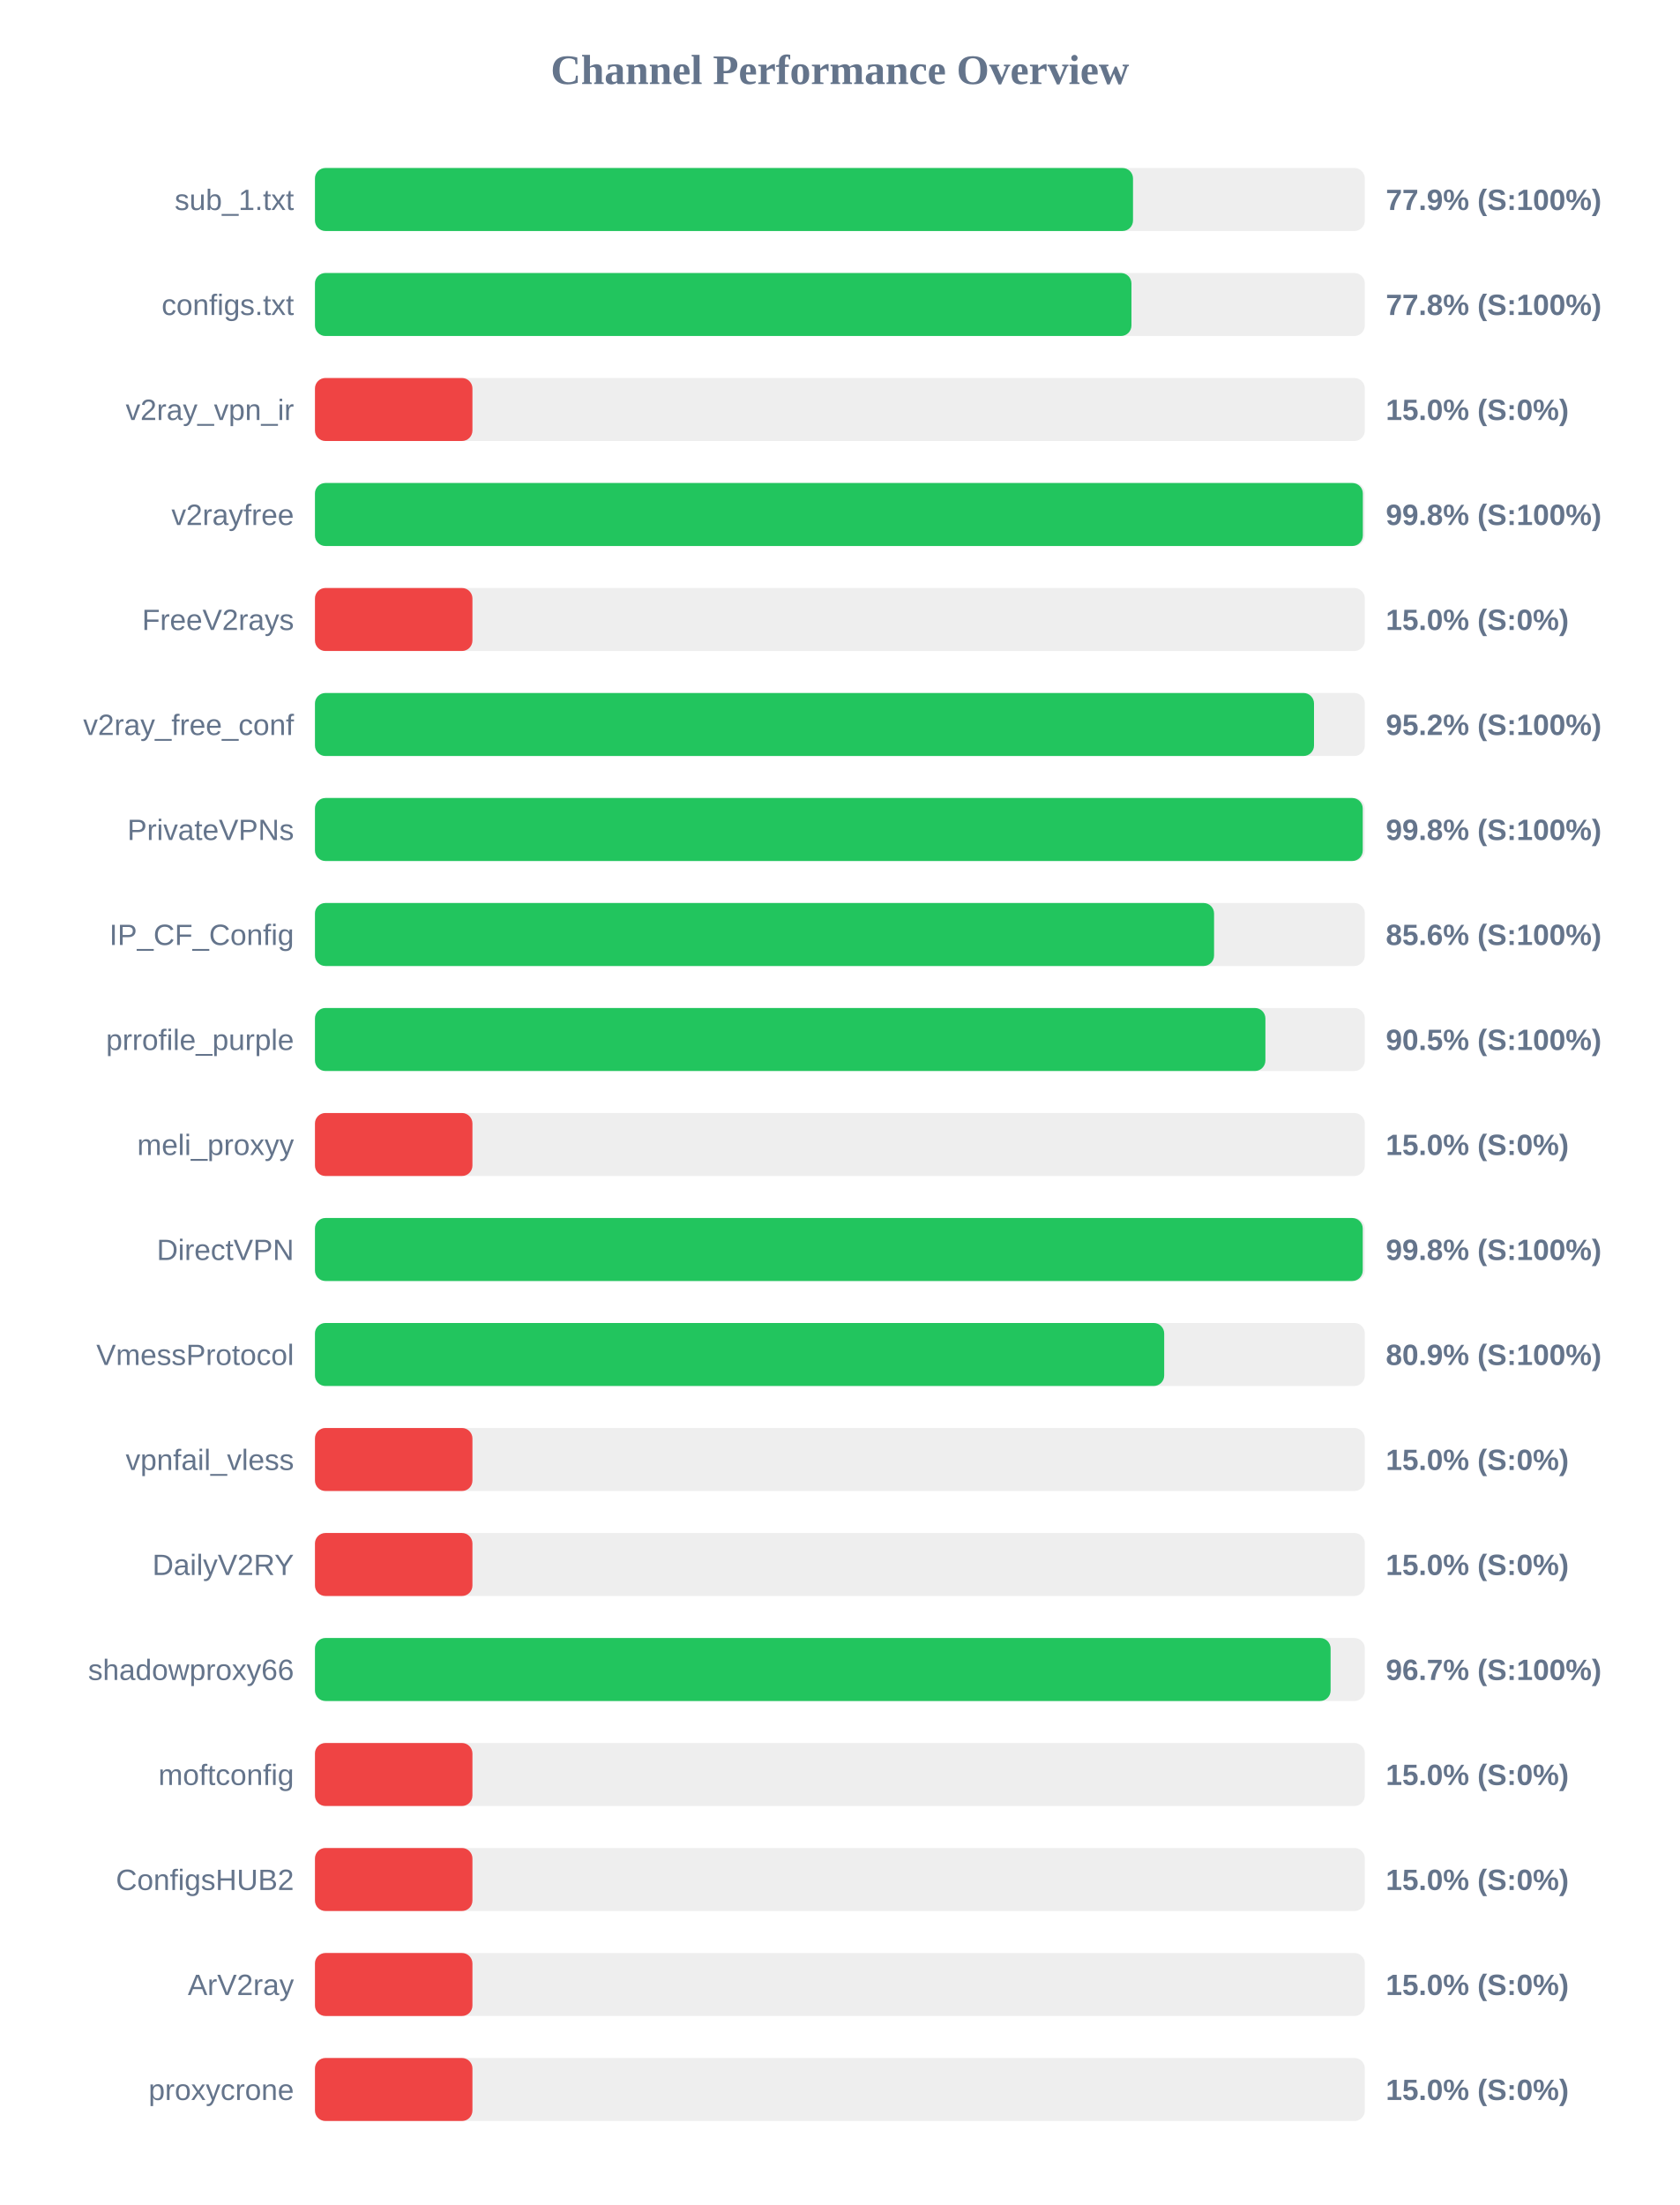
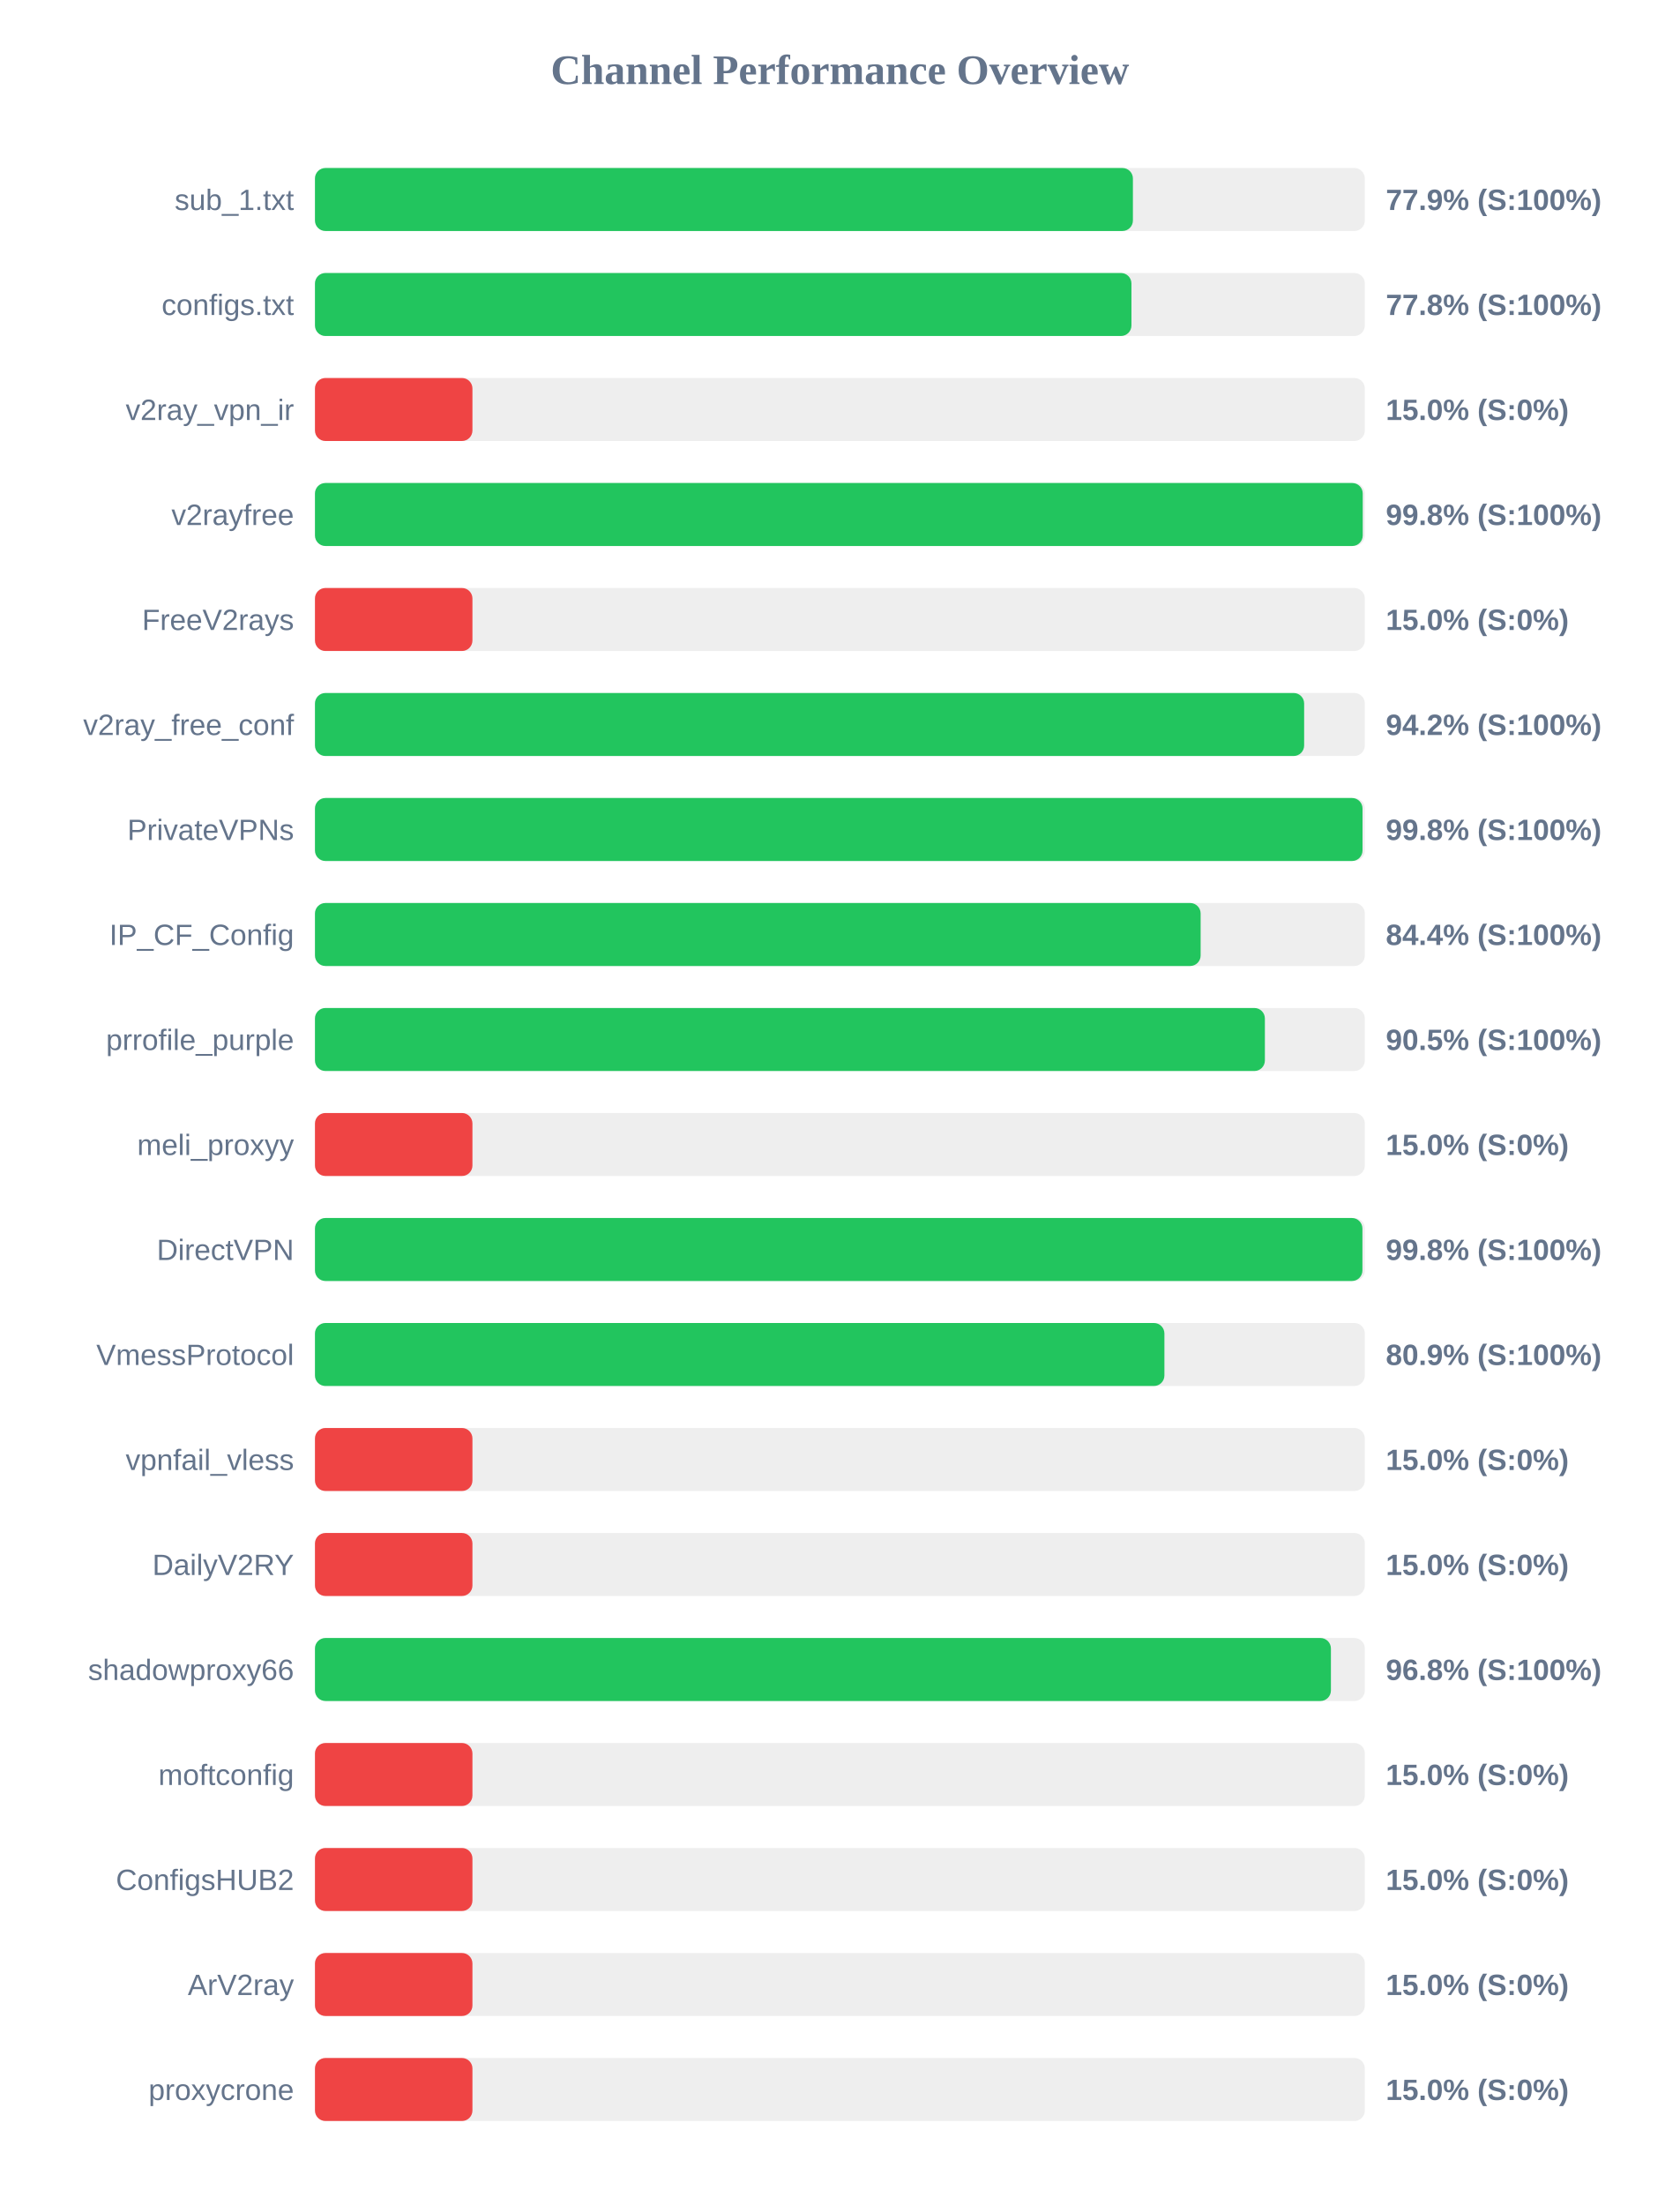
<svg xmlns="http://www.w3.org/2000/svg" width="800" height="1050" version="1.1">
  <style>
        .row { font: 14px Arial; fill: #64748b; }
        .score { font: bold 14px Arial; fill: #64748b; }
    </style>
  <text x="400" y="40" text-anchor="middle" font-size="20px" font-weight="bold" fill="#64748b">Channel Performance Overview</text>
  <rect x="150" y="80" width="500" height="30" fill="#eee" rx="5" />
-   <rect x="150" y="80" width="389.6" height="30" fill="#22c55e" rx="5" />
+   <rect x="150" y="80" width="389.55" height="30" fill="#22c55e" rx="5" />
  <text x="140" y="100" text-anchor="end" class="row">sub_1.txt</text>
  <text x="660" y="100" text-anchor="start" class="score">77.9% (S:100%)</text>
  <rect x="150" y="130" width="500" height="30" fill="#eee" rx="5" />
  <rect x="150" y="130" width="388.85" height="30" fill="#22c55e" rx="5" />
  <text x="140" y="150" text-anchor="end" class="row">configs.txt</text>
  <text x="660" y="150" text-anchor="start" class="score">77.8% (S:100%)</text>
  <rect x="150" y="180" width="500" height="30" fill="#eee" rx="5" />
  <rect x="150" y="180" width="75.0" height="30" fill="#ef4444" rx="5" />
  <text x="140" y="200" text-anchor="end" class="row">v2ray_vpn_ir</text>
  <text x="660" y="200" text-anchor="start" class="score">15.0% (S:0%)</text>
  <rect x="150" y="230" width="500" height="30" fill="#eee" rx="5" />
-   <rect x="150" y="230" width="499.05" height="30" fill="#22c55e" rx="5" />
+   <rect x="150" y="230" width="499.0" height="30" fill="#22c55e" rx="5" />
  <text x="140" y="250" text-anchor="end" class="row">v2rayfree</text>
  <text x="660" y="250" text-anchor="start" class="score">99.8% (S:100%)</text>
  <rect x="150" y="280" width="500" height="30" fill="#eee" rx="5" />
  <rect x="150" y="280" width="75.0" height="30" fill="#ef4444" rx="5" />
  <text x="140" y="300" text-anchor="end" class="row">FreeV2rays</text>
  <text x="660" y="300" text-anchor="start" class="score">15.0% (S:0%)</text>
  <rect x="150" y="330" width="500" height="30" fill="#eee" rx="5" />
-   <rect x="150" y="330" width="475.8" height="30" fill="#22c55e" rx="5" />
+   <rect x="150" y="330" width="471.1" height="30" fill="#22c55e" rx="5" />
  <text x="140" y="350" text-anchor="end" class="row">v2ray_free_conf</text>
-   <text x="660" y="350" text-anchor="start" class="score">95.2% (S:100%)</text>
+   <text x="660" y="350" text-anchor="start" class="score">94.2% (S:100%)</text>
  <rect x="150" y="380" width="500" height="30" fill="#eee" rx="5" />
-   <rect x="150" y="380" width="499.0" height="30" fill="#22c55e" rx="5" />
+   <rect x="150" y="380" width="498.9" height="30" fill="#22c55e" rx="5" />
  <text x="140" y="400" text-anchor="end" class="row">PrivateVPNs</text>
  <text x="660" y="400" text-anchor="start" class="score">99.8% (S:100%)</text>
  <rect x="150" y="430" width="500" height="30" fill="#eee" rx="5" />
-   <rect x="150" y="430" width="428.2" height="30" fill="#22c55e" rx="5" />
+   <rect x="150" y="430" width="421.8" height="30" fill="#22c55e" rx="5" />
  <text x="140" y="450" text-anchor="end" class="row">IP_CF_Config</text>
-   <text x="660" y="450" text-anchor="start" class="score">85.6% (S:100%)</text>
+   <text x="660" y="450" text-anchor="start" class="score">84.4% (S:100%)</text>
  <rect x="150" y="480" width="500" height="30" fill="#eee" rx="5" />
-   <rect x="150" y="480" width="452.65" height="30" fill="#22c55e" rx="5" />
+   <rect x="150" y="480" width="452.4" height="30" fill="#22c55e" rx="5" />
  <text x="140" y="500" text-anchor="end" class="row">prrofile_purple</text>
  <text x="660" y="500" text-anchor="start" class="score">90.5% (S:100%)</text>
  <rect x="150" y="530" width="500" height="30" fill="#eee" rx="5" />
  <rect x="150" y="530" width="75.0" height="30" fill="#ef4444" rx="5" />
  <text x="140" y="550" text-anchor="end" class="row">meli_proxyy</text>
  <text x="660" y="550" text-anchor="start" class="score">15.0% (S:0%)</text>
  <rect x="150" y="580" width="500" height="30" fill="#eee" rx="5" />
-   <rect x="150" y="580" width="499.0" height="30" fill="#22c55e" rx="5" />
+   <rect x="150" y="580" width="498.85" height="30" fill="#22c55e" rx="5" />
  <text x="140" y="600" text-anchor="end" class="row">DirectVPN</text>
  <text x="660" y="600" text-anchor="start" class="score">99.8% (S:100%)</text>
  <rect x="150" y="630" width="500" height="30" fill="#eee" rx="5" />
-   <rect x="150" y="630" width="404.45" height="30" fill="#22c55e" rx="5" />
+   <rect x="150" y="630" width="404.55" height="30" fill="#22c55e" rx="5" />
  <text x="140" y="650" text-anchor="end" class="row">VmessProtocol</text>
  <text x="660" y="650" text-anchor="start" class="score">80.9% (S:100%)</text>
  <rect x="150" y="680" width="500" height="30" fill="#eee" rx="5" />
  <rect x="150" y="680" width="75.0" height="30" fill="#ef4444" rx="5" />
  <text x="140" y="700" text-anchor="end" class="row">vpnfail_vless</text>
  <text x="660" y="700" text-anchor="start" class="score">15.0% (S:0%)</text>
  <rect x="150" y="730" width="500" height="30" fill="#eee" rx="5" />
  <rect x="150" y="730" width="75.0" height="30" fill="#ef4444" rx="5" />
  <text x="140" y="750" text-anchor="end" class="row">DailyV2RY</text>
  <text x="660" y="750" text-anchor="start" class="score">15.0% (S:0%)</text>
  <rect x="150" y="780" width="500" height="30" fill="#eee" rx="5" />
-   <rect x="150" y="780" width="483.7" height="30" fill="#22c55e" rx="5" />
+   <rect x="150" y="780" width="483.85" height="30" fill="#22c55e" rx="5" />
  <text x="140" y="800" text-anchor="end" class="row">shadowproxy66</text>
-   <text x="660" y="800" text-anchor="start" class="score">96.7% (S:100%)</text>
+   <text x="660" y="800" text-anchor="start" class="score">96.8% (S:100%)</text>
  <rect x="150" y="830" width="500" height="30" fill="#eee" rx="5" />
  <rect x="150" y="830" width="75.0" height="30" fill="#ef4444" rx="5" />
  <text x="140" y="850" text-anchor="end" class="row">moftconfig</text>
  <text x="660" y="850" text-anchor="start" class="score">15.0% (S:0%)</text>
  <rect x="150" y="880" width="500" height="30" fill="#eee" rx="5" />
  <rect x="150" y="880" width="75.0" height="30" fill="#ef4444" rx="5" />
  <text x="140" y="900" text-anchor="end" class="row">ConfigsHUB2</text>
  <text x="660" y="900" text-anchor="start" class="score">15.0% (S:0%)</text>
  <rect x="150" y="930" width="500" height="30" fill="#eee" rx="5" />
  <rect x="150" y="930" width="75.0" height="30" fill="#ef4444" rx="5" />
  <text x="140" y="950" text-anchor="end" class="row">ArV2ray</text>
  <text x="660" y="950" text-anchor="start" class="score">15.0% (S:0%)</text>
  <rect x="150" y="980" width="500" height="30" fill="#eee" rx="5" />
  <rect x="150" y="980" width="75.0" height="30" fill="#ef4444" rx="5" />
  <text x="140" y="1000" text-anchor="end" class="row">proxycrone</text>
  <text x="660" y="1000" text-anchor="start" class="score">15.0% (S:0%)</text>
</svg>
